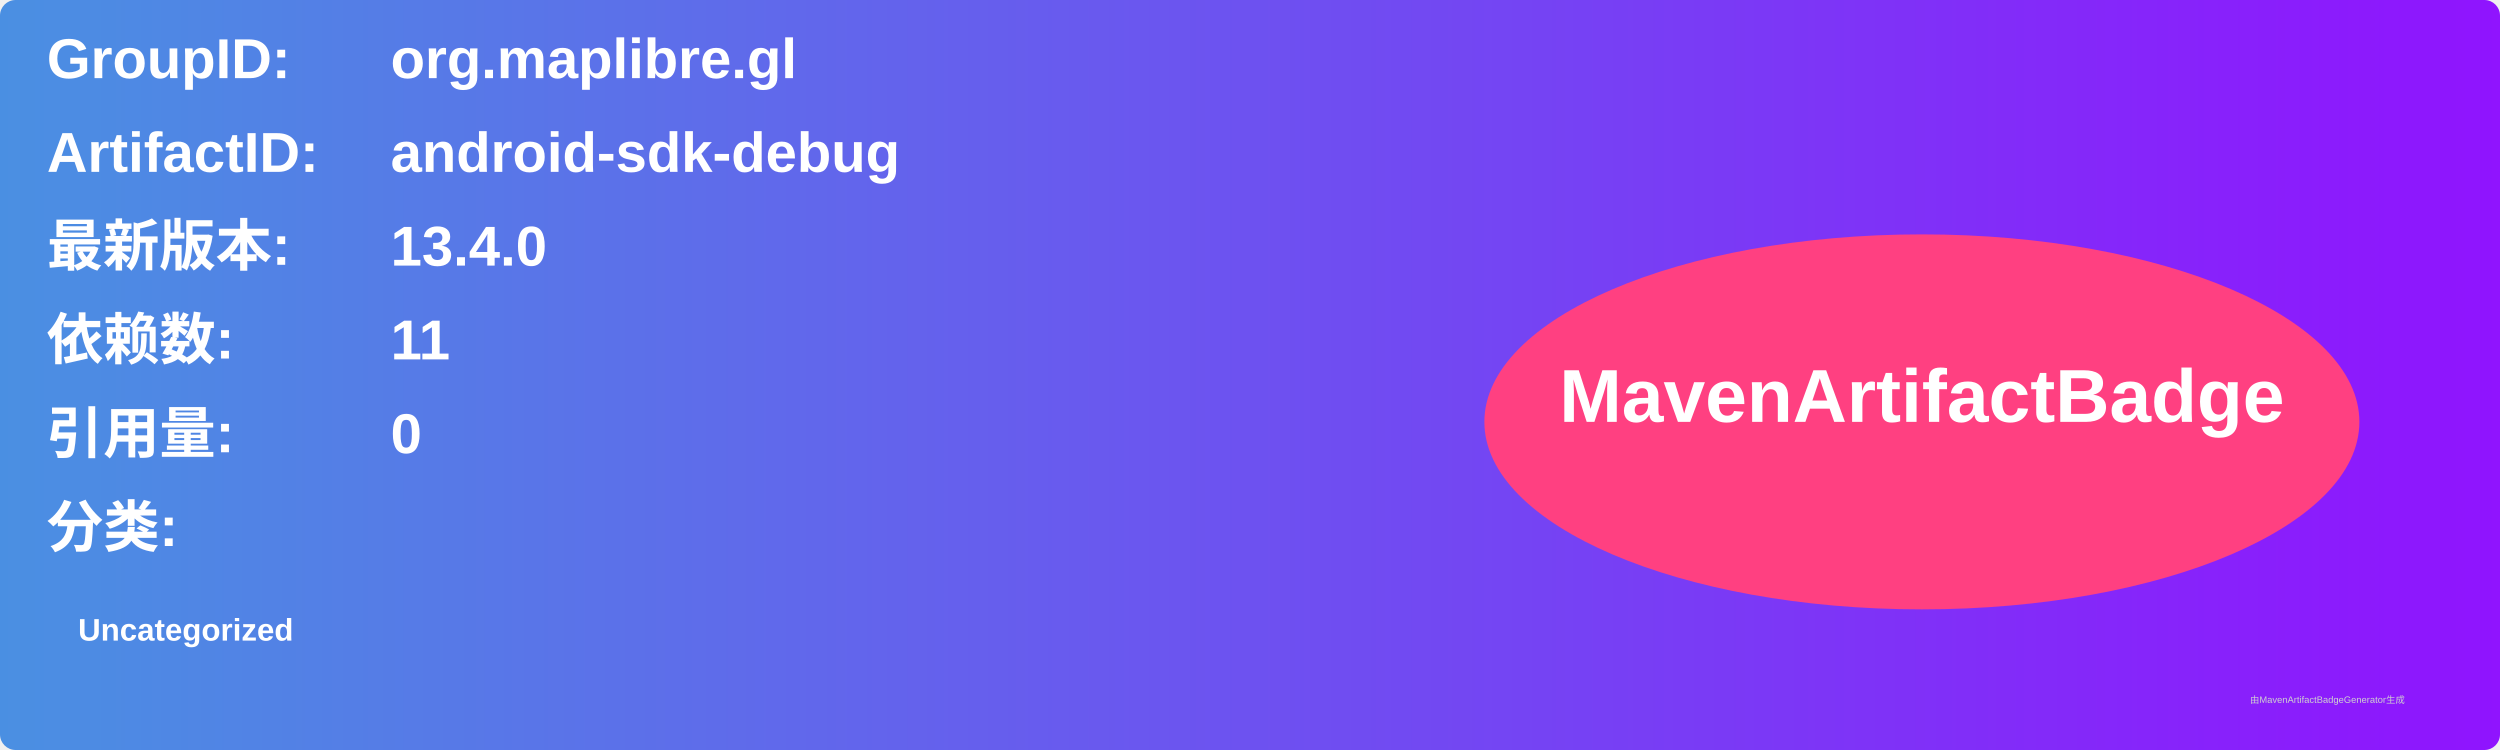
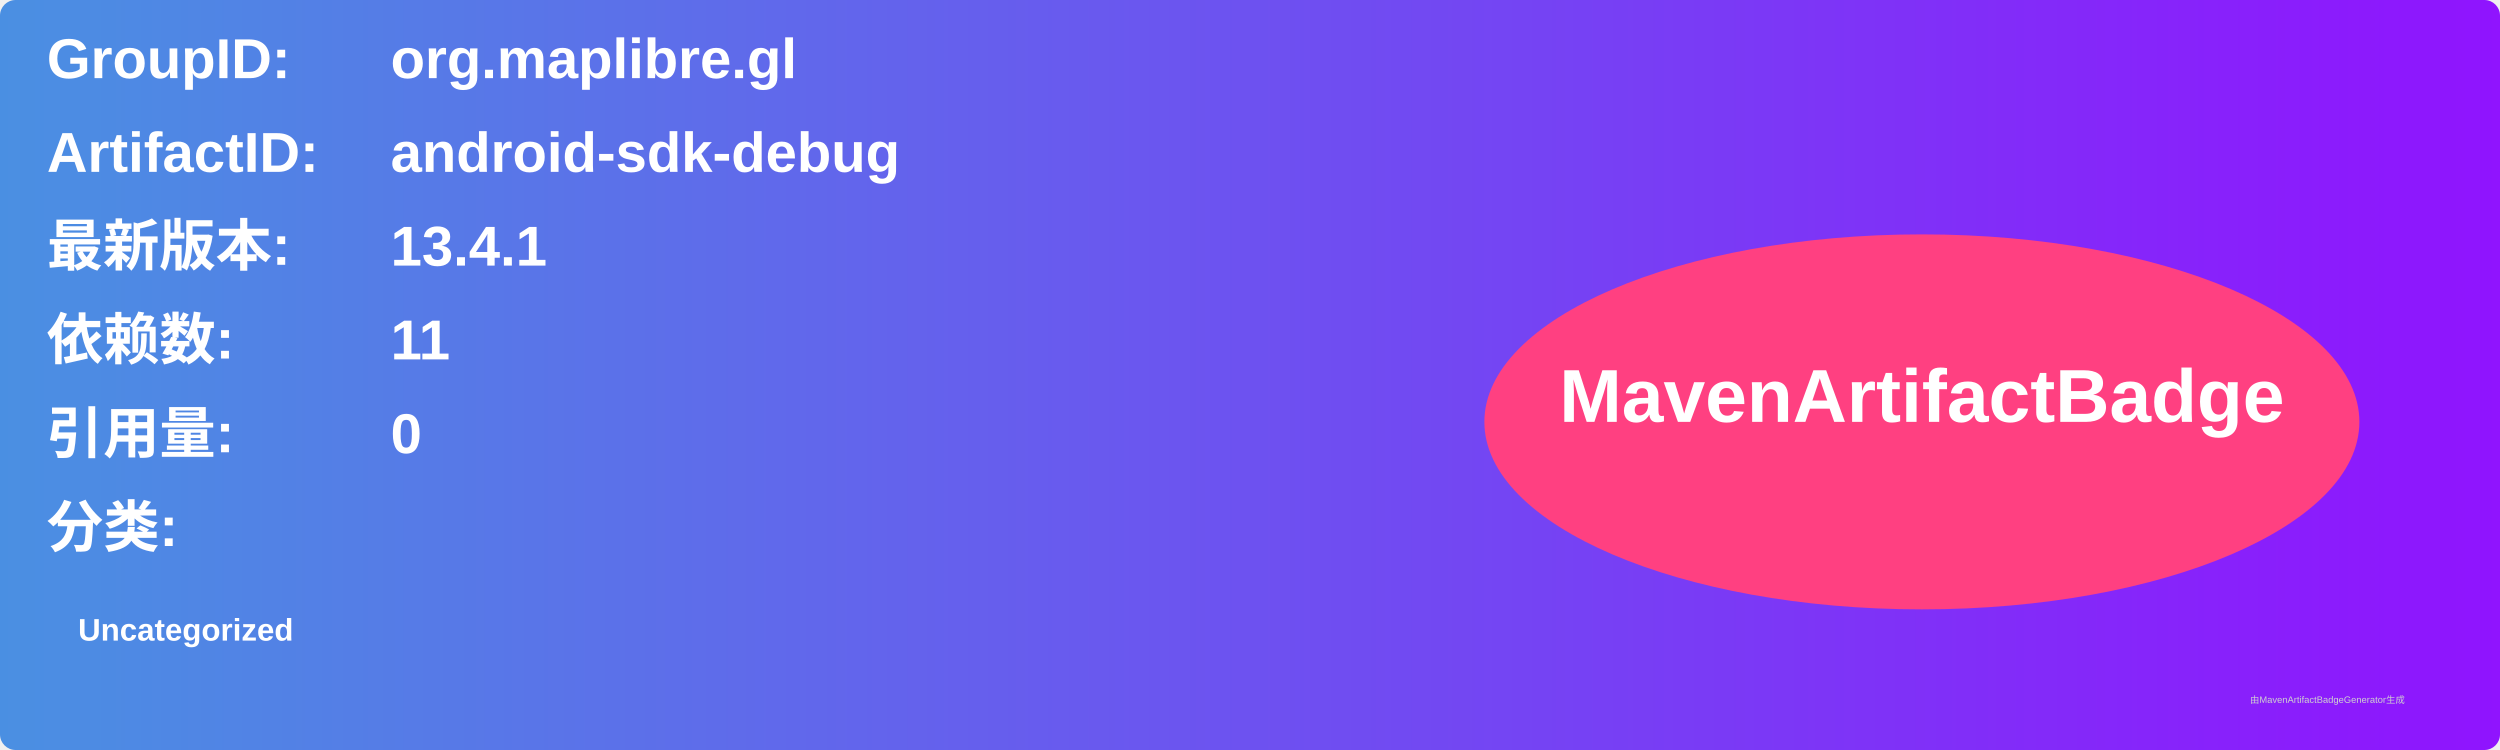
<svg xmlns="http://www.w3.org/2000/svg" width="800" height="240" viewBox="0 0 800 240">
  <linearGradient id="grad" x1="0%" y1="0%" x2="100%" y2="0%">
    <stop offset="0%" stop-color="#4a90e2" />
    <stop offset="100%" stop-color="#9013fe" />
  </linearGradient>
  <rect width="100%" height="100%" rx="5" ry="5" fill="url(#grad)" />
  <g transform="translate(15, 15)">
    <text x="0" y="10" font-family="Arial" font-size="18" fill="white" font-weight="bold" width="260">GroupID:</text>
    <text x="110" y="10" font-family="Arial" font-size="18" fill="white" font-weight="bold" width="460">org.maplibre.gl</text>
    <text x="0" y="40" font-family="Arial" font-size="18" fill="white" font-weight="bold" width="260">ArtifactID:</text>
    <text x="110" y="40" font-family="Arial" font-size="18" fill="white" font-weight="bold" width="460">android-sdk-debug</text>
    <text x="0" y="70" font-family="Arial" font-size="18" fill="white" font-weight="bold">最新版本:</text>
    <text x="110" y="70" font-family="Arial" font-size="18" fill="white" font-weight="bold">
-       <tspan font-weight="bold">13.4.0</tspan>
+       <tspan font-weight="bold">13.4.1</tspan>
    </text>
    <text x="0" y="100" font-family="Arial" font-size="18" fill="white" font-weight="bold">依赖数: </text>
    <text x="110" y="100" font-family="Arial" font-size="18" fill="white">
      <tspan font-weight="bold">11</tspan>
    </text>
    <text x="0" y="130" font-family="Arial" font-size="18" fill="white" font-weight="bold">引用量: </text>
    <text x="110" y="130" font-family="Arial" font-size="18" fill="white">
      <tspan font-weight="bold">0</tspan>
    </text>
    <text x="0" y="160" font-family="Arial" font-size="18" fill="white" font-weight="bold">分类:</text>
    <text x="10" y="190" font-family="Arial" font-size="10" fill="white">
      <tspan font-weight="bold">Uncategorized</tspan>
    </text>
    <ellipse cx="600" cy="120" rx="140" ry="60" fill="#ff4081" />
    <text x="600" y="120" text-anchor="middle" font-family="Arial" font-size="24" fill="white" font-weight="bold">MavenArtifactBadge</text>
  </g>
  <text x="720" y="225" font-family="Arial" font-size="3" fill="#d0d0d0">由MavenArtifactBadgeGenerator生成</text>
</svg>
